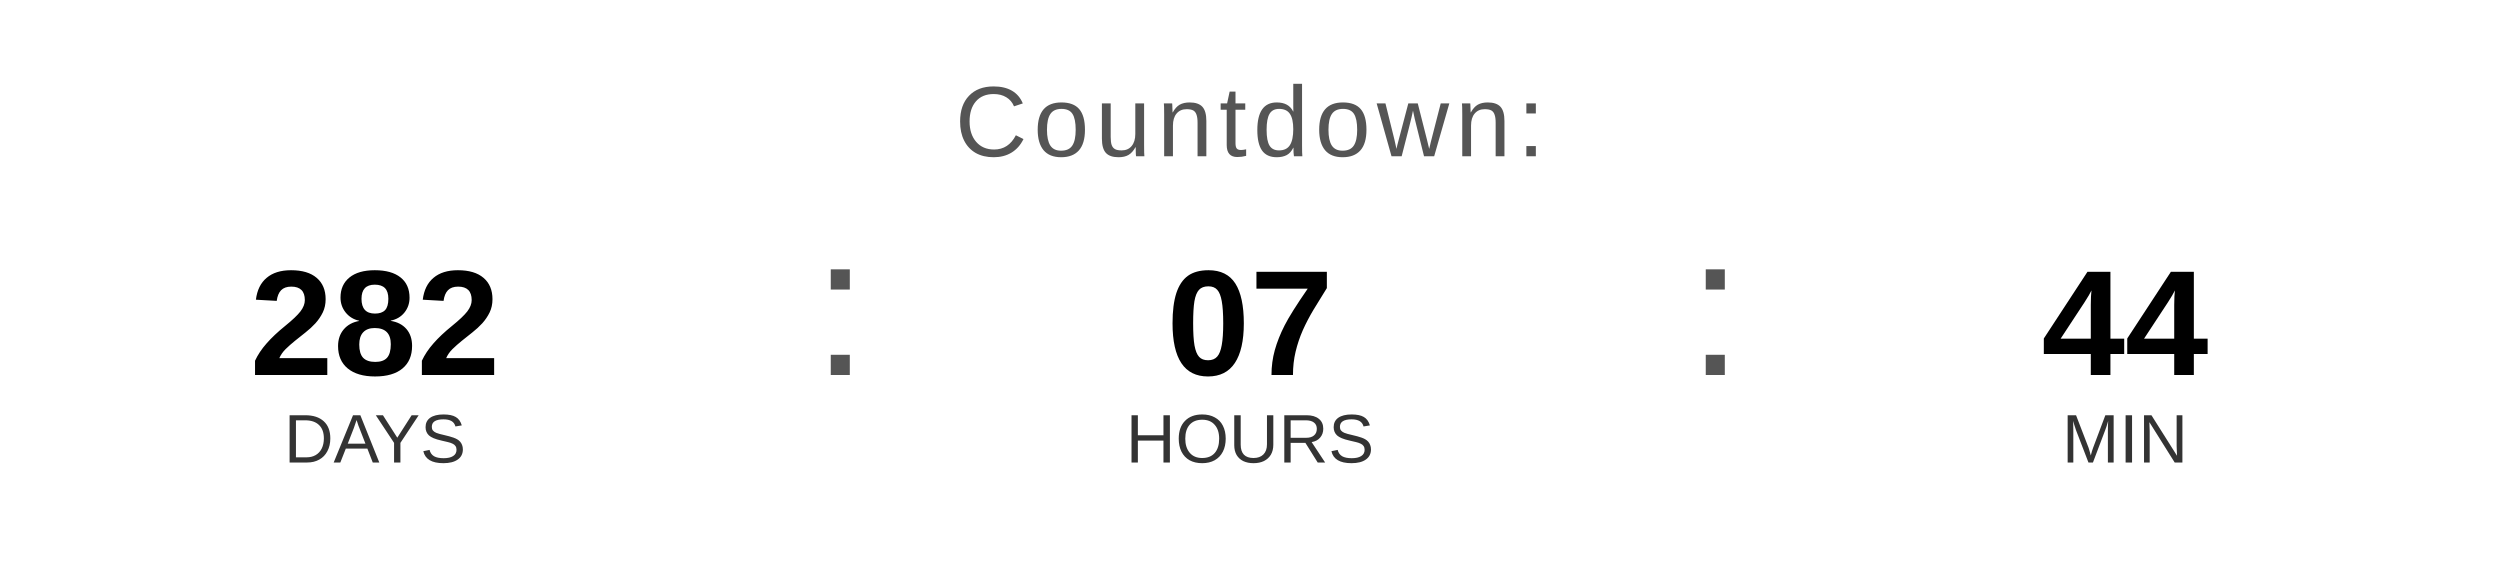
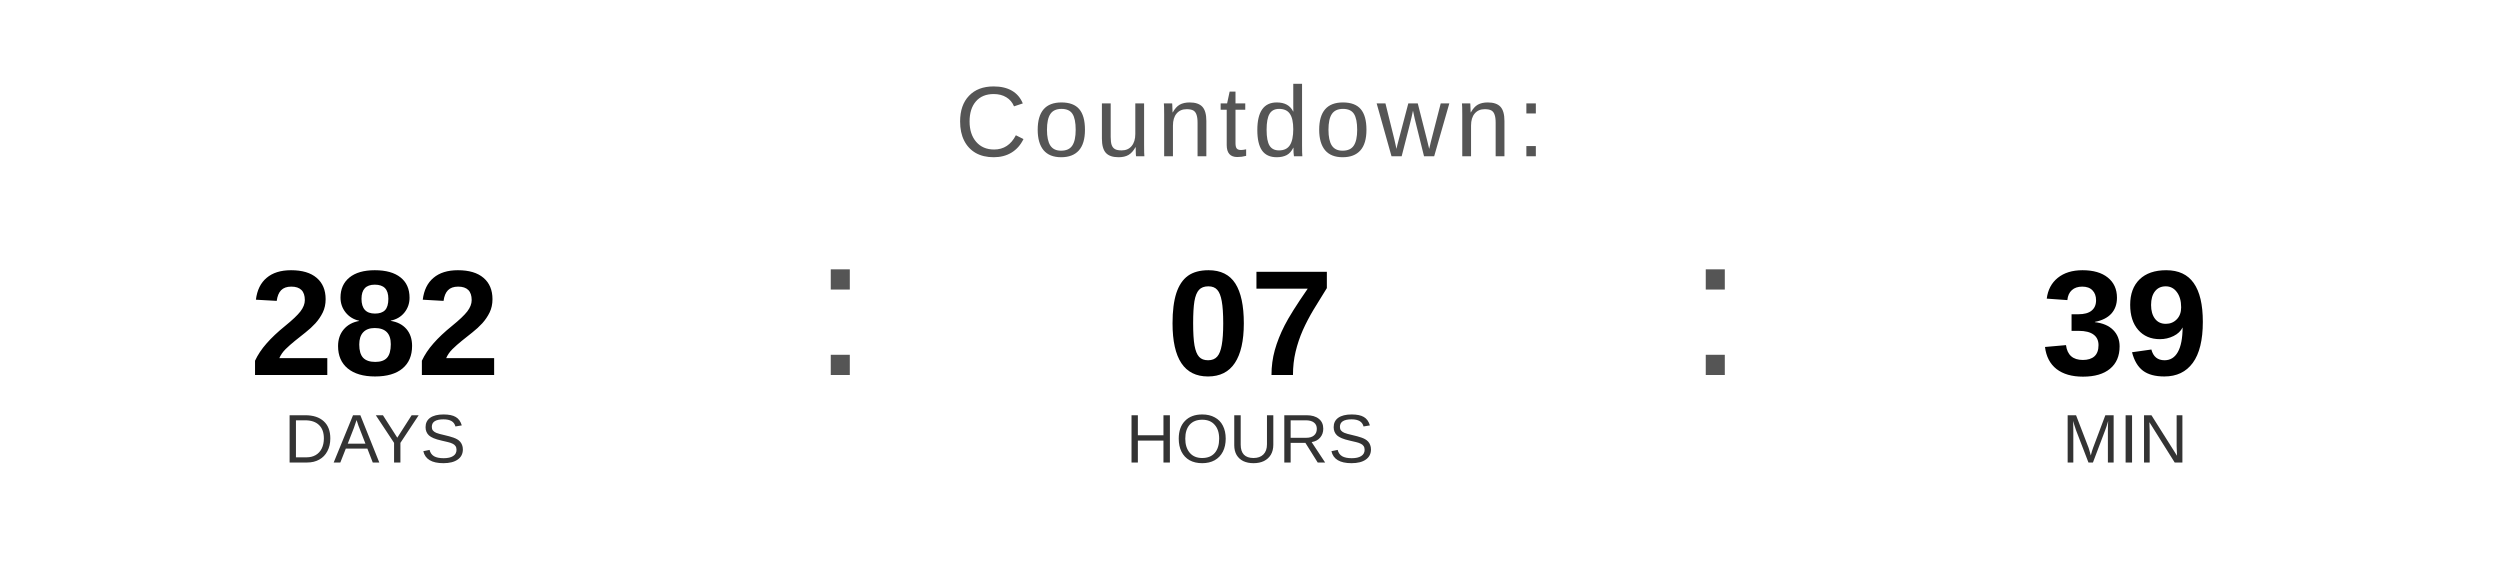
<svg xmlns="http://www.w3.org/2000/svg" width="400" height="90" viewBox="0 0 400 90">
  <text x="200" y="25" font-family="Arial, Helvetica, sans-serif" font-size="16" fill="#555555" text-anchor="middle" letter-spacing="1">
    Countdown:
  </text>
  <text x="60" y="60" font-family="Arial, Helvetica, sans-serif" font-size="24" font-weight="bold" fill="#000000" text-anchor="middle">282</text>
  <text x="60" y="74" font-family="Arial, Helvetica, sans-serif" font-size="11" fill="#333333" text-anchor="middle">DAYS</text>
  <text x="130" y="60" font-family="Arial, sans-serif" font-size="32" fill="#555555">:</text>
  <text x="200" y="60" font-family="Arial, Helvetica, sans-serif" font-size="24" font-weight="bold" fill="#000000" text-anchor="middle">07</text>
  <text x="200" y="74" font-family="Arial, Helvetica, sans-serif" font-size="11" fill="#333333" text-anchor="middle">HOURS</text>
  <text x="270" y="60" font-family="Arial, sans-serif" font-size="32" fill="#555555">:</text>
-   <text x="340" y="60" font-family="Arial, Helvetica, sans-serif" font-size="24" font-weight="bold" fill="#000000" text-anchor="middle">44</text>
+   <text x="340" y="60" font-family="Arial, Helvetica, sans-serif" font-size="24" font-weight="bold" fill="#000000" text-anchor="middle">39</text>
  <text x="340" y="74" font-family="Arial, Helvetica, sans-serif" font-size="11" fill="#333333" text-anchor="middle">MIN</text>
</svg>
